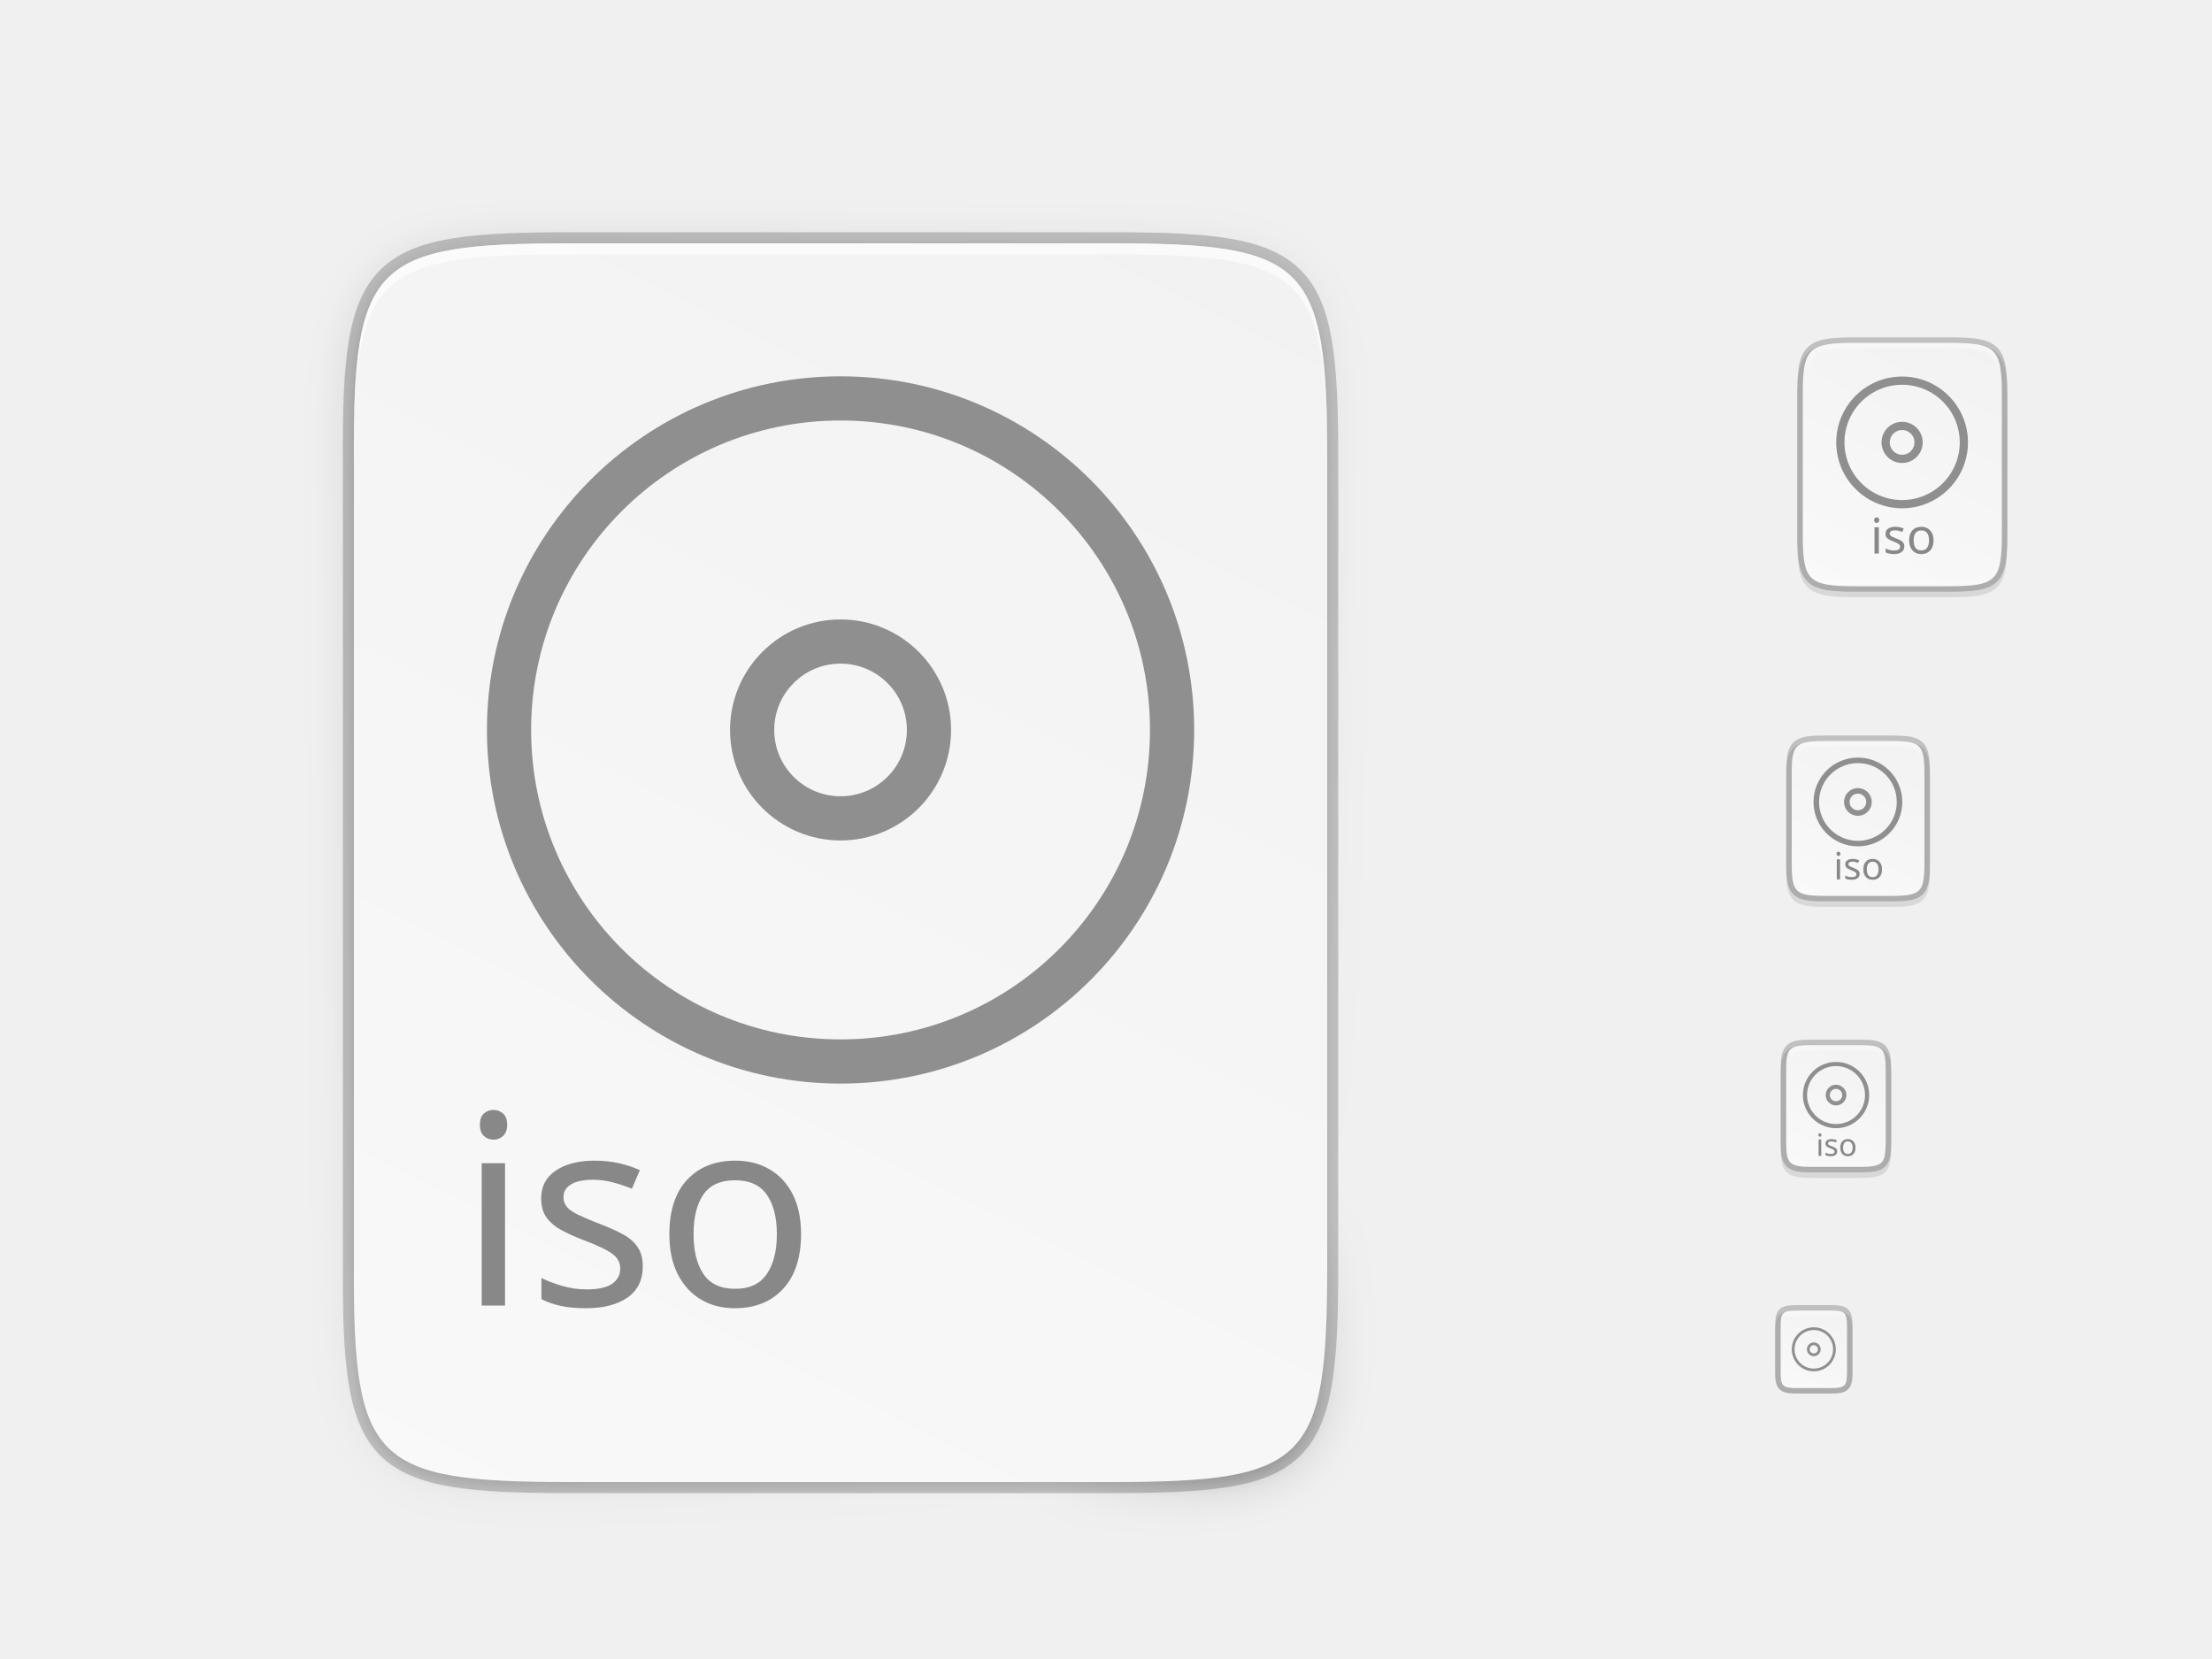
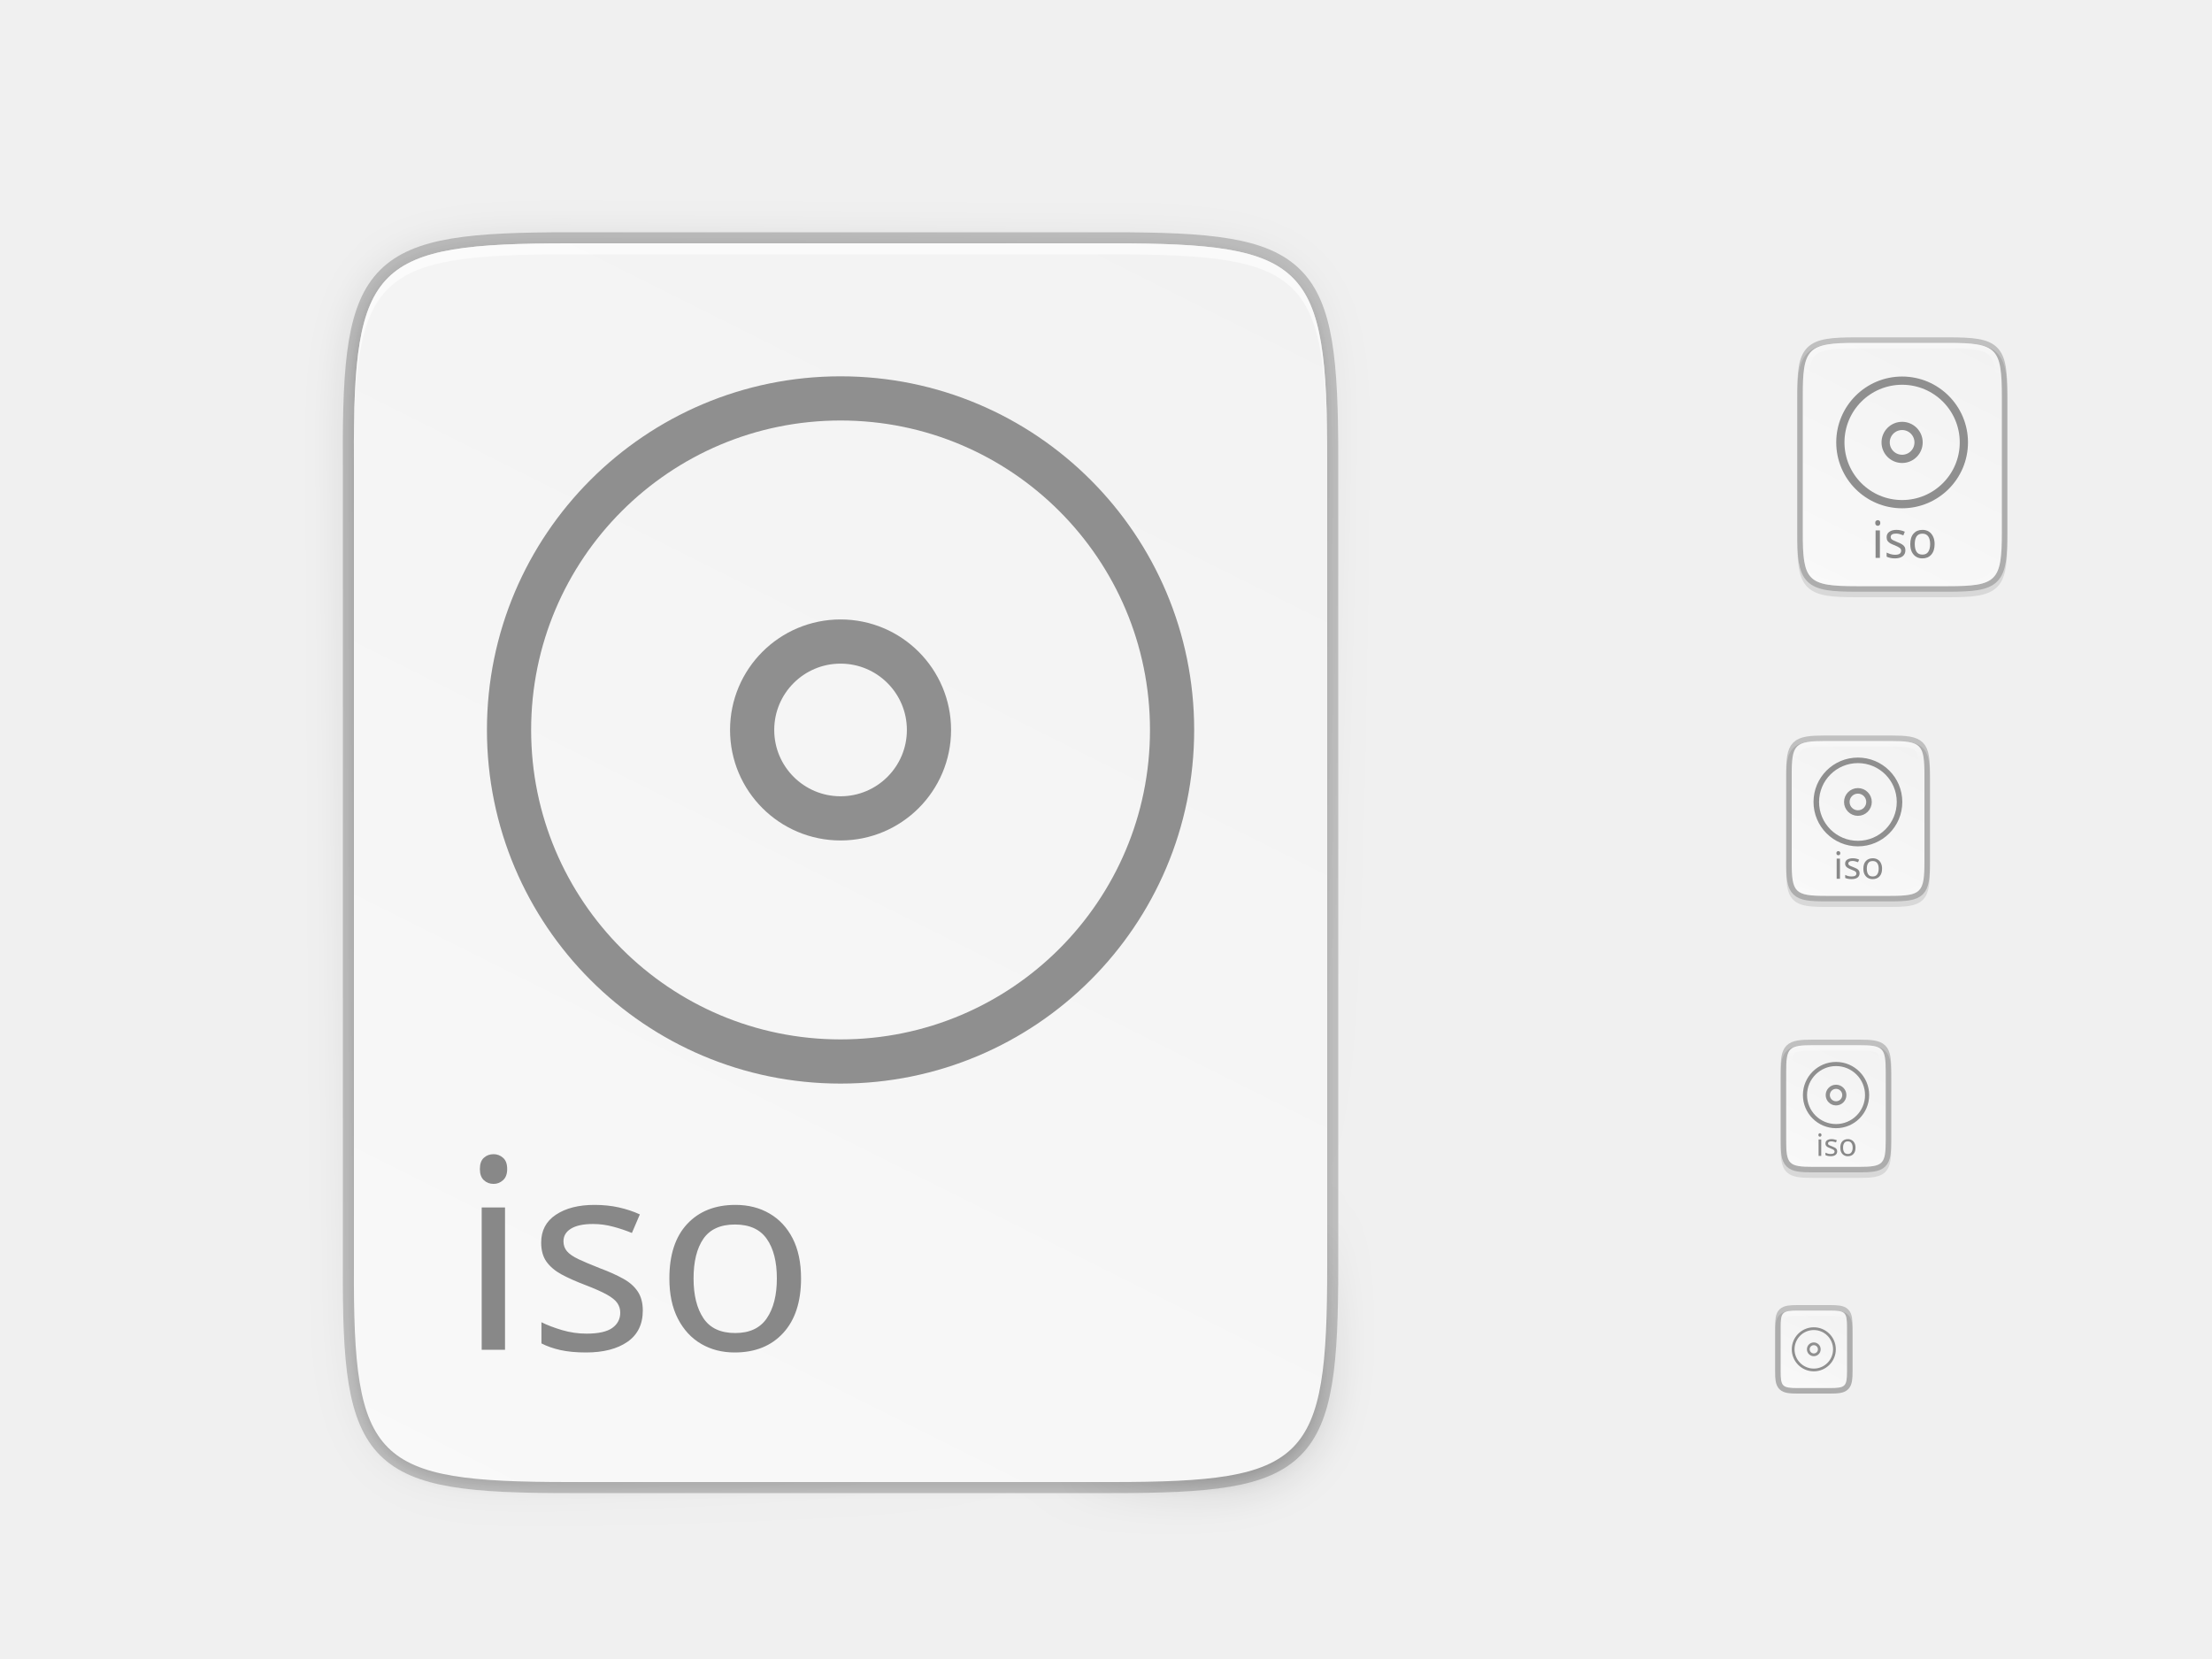
<svg xmlns="http://www.w3.org/2000/svg" xmlns:ns2="http://www.openswatchbook.org/uri/2009/osb" xmlns:xlink="http://www.w3.org/1999/xlink" width="400" height="300" id="svg11300" version="1.0" style="display:inline;enable-background:new">
  <defs id="defs3">
    <clipPath clipPathUnits="userSpaceOnUse" id="clipPath9430">
      <path id="path9432" d="m 166.062,-196 h 179.875 C 491.235,-196 512,-175.287 512,-30.125 v 148.25 C 512,263.286 491.235,284 345.938,284 H 166.062 C 20.765,284 0,263.286 0,118.125 V -30.125 C 0,-175.287 20.765,-196 166.062,-196 Z" style="color:#000000;display:inline;overflow:visible;visibility:visible;fill:#ffffff;fill-opacity:1;fill-rule:nonzero;stroke:none;stroke-width:1;marker:none;enable-background:new" />
    </clipPath>
    <clipPath clipPathUnits="userSpaceOnUse" id="clipPath1082">
      <path id="path1084" d="M 361.938,-212 C 507.235,-212 528,-191.287 528,-46.125 V 70.125 C 528,215.286 507.235,236 361.938,236 H 214.062 C 68.765,236 48,215.286 48,70.125 V -46.125 C 48,-191.287 68.765,-212 214.062,-212 Z" style="display:inline;opacity:1;fill:#8c59d9;fill-opacity:1;stroke:none;stroke-width:2;stroke-linecap:round;stroke-linejoin:round;stroke-miterlimit:4;stroke-dasharray:none;stroke-dashoffset:0;stroke-opacity:1;enable-background:new" />
    </clipPath>
    <filter style="color-interpolation-filters:sRGB" id="filter4346" x="-0.013" width="1.026" y="-0.011" height="1.022">
      <feGaussianBlur stdDeviation="2.12" id="feGaussianBlur4348" />
    </filter>
    <linearGradient xlink:href="#linearGradient4360" id="linearGradient4358" x1="88" y1="88" x2="488" y2="488" gradientUnits="userSpaceOnUse" />
    <linearGradient id="linearGradient4360">
      <stop id="stop4362" offset="0" style="stop-color:#000000;stop-opacity:0.588" />
      <stop style="stop-color:#000000;stop-opacity:0" offset="0.88" id="stop4364" />
      <stop id="stop4366" offset="1" style="stop-color:#000000;stop-opacity:1" />
    </linearGradient>
    <filter style="color-interpolation-filters:sRGB" id="filter4380" x="-0.053" width="1.106" y="-0.044" height="1.088">
      <feGaussianBlur stdDeviation="8.48" id="feGaussianBlur4382" />
    </filter>
    <linearGradient gradientUnits="userSpaceOnUse" y2="119.093" x2="-35.31" y1="401.584" x1="529.655" id="linearGradient4226" xlink:href="#linearGradient4338" gradientTransform="matrix(0,-0.453125,0.453112,0,26.0376,268)" />
    <linearGradient id="linearGradient4338">
      <stop style="stop-color:#f2f2f2;stop-opacity:1" offset="0" id="stop4340" />
      <stop style="stop-color:#f9f9f9;stop-opacity:1" offset="1" id="stop4342" />
    </linearGradient>
    <linearGradient id="linearGradient927">
      <stop style="stop-color:#ffffff;stop-opacity:1;" offset="0" id="stop923" />
      <stop id="stop933" offset="0.125" style="stop-color:#ffffff;stop-opacity:0.098" />
      <stop id="stop931" offset="0.925" style="stop-color:#ffffff;stop-opacity:0.098" />
      <stop style="stop-color:#ffffff;stop-opacity:0.498" offset="1" id="stop925" />
    </linearGradient>
    <clipPath clipPathUnits="userSpaceOnUse" id="clipPath994">
      <path style="color:#000000;display:inline;overflow:visible;visibility:visible;fill:#cdcdcd;fill-opacity:1;fill-rule:nonzero;stroke:none;stroke-width:2;stroke-miterlimit:4;stroke-dasharray:none;stroke-opacity:1;marker:none;enable-background:accumulate" d="m 335.731,62 c -8.824,0 -9.774,0.906 -9.73,9.748 V 84 96.252 c -0.043,8.842 0.906,9.748 9.73,9.748 h 16.539 c 8.824,0 9.73,-0.906 9.73,-9.748 V 84 71.748 C 362.001,62.906 361.094,62 352.27,62 Z" id="path996" />
    </clipPath>
    <linearGradient xlink:href="#linearGradient927" id="linearGradient1004" x1="344" y1="62" x2="344" y2="106" gradientUnits="userSpaceOnUse" />
    <linearGradient xlink:href="#linearGradient4338" id="linearGradient1024" gradientUnits="userSpaceOnUse" gradientTransform="matrix(0,-0.1132812,0.113278,0,308.5101,112)" x1="459.034" y1="419.233" x2="35.31" y2="207.365" />
    <linearGradient xlink:href="#linearGradient4338" id="linearGradient916" gradientUnits="userSpaceOnUse" gradientTransform="matrix(0,-0.05664062,0.05663901,0,314.2547,214)" x1="459.034" y1="419.233" x2="35.31" y2="207.365" />
    <linearGradient xlink:href="#linearGradient4338" id="linearGradient920" gradientUnits="userSpaceOnUse" gradientTransform="matrix(0,-0.03604403,0.03604301,0,316.4352,252.9091)" x1="459.034" y1="419.233" x2="35.31" y2="207.365" />
    <linearGradient xlink:href="#linearGradient4338" id="linearGradient924" gradientUnits="userSpaceOnUse" gradientTransform="matrix(0,-0.07208805,0.07208601,0,312.8705,165.8182)" x1="459.034" y1="419.233" x2="35.31" y2="207.365" />
    <clipPath clipPathUnits="userSpaceOnUse" id="clipPath959">
      <path style="color:#000000;display:inline;overflow:visible;visibility:visible;opacity:1;fill:#46a926;fill-opacity:1;fill-rule:nonzero;stroke:none;stroke-width:2;stroke-miterlimit:4;stroke-dasharray:none;stroke-opacity:1;marker:none;enable-background:accumulate" d="m 330.193,134 c -5.615,0 -6.22,0.577 -6.192,6.204 v 7.796 7.796 c -0.028,5.627 0.577,6.204 6.192,6.204 h 11.615 c 5.615,0 6.192,-0.577 6.192,-6.204 v -7.796 -7.796 c 0,-5.627 -0.577,-6.204 -6.192,-6.204 z" id="path961" />
    </clipPath>
    <linearGradient xlink:href="#linearGradient927" id="linearGradient969" x1="336" y1="134" x2="336" y2="162" gradientUnits="userSpaceOnUse" />
    <clipPath clipPathUnits="userSpaceOnUse" id="clipPath971">
      <path style="color:#000000;display:inline;overflow:visible;visibility:visible;opacity:1;fill:#46a926;fill-opacity:1;fill-rule:nonzero;stroke:none;stroke-width:2;stroke-miterlimit:4;stroke-dasharray:none;stroke-opacity:1;marker:none;enable-background:accumulate" d="m 327.865,189 c -4.412,0 -4.887,0.453 -4.865,4.874 V 200 206.126 C 322.978,210.547 323.453,211 327.865,211 h 8.27 C 340.547,211 341,210.547 341,206.126 V 200 193.874 C 341,189.453 340.547,189 336.135,189 Z" id="path973" />
    </clipPath>
    <linearGradient xlink:href="#linearGradient927" id="linearGradient981" x1="332" y1="189" x2="332" y2="211" gradientUnits="userSpaceOnUse" />
    <clipPath clipPathUnits="userSpaceOnUse" id="clipPath983">
      <path id="path985" d="m 325.096,237 c -2.808,0 -3.11,0.288 -3.096,3.102 V 244 v 3.898 c -0.014,2.813 0.288,3.102 3.096,3.102 h 5.808 C 333.712,251 334,250.712 334,247.898 V 244 240.102 C 334,237.288 333.712,237 330.904,237 Z" style="color:#000000;display:inline;overflow:visible;visibility:visible;opacity:1;fill:#46a926;fill-opacity:1;fill-rule:nonzero;stroke:none;stroke-width:2;stroke-miterlimit:4;stroke-dasharray:none;stroke-opacity:1;marker:none;enable-background:accumulate" />
    </clipPath>
    <linearGradient xlink:href="#linearGradient927" id="linearGradient993" x1="328" y1="237" x2="328" y2="251" gradientUnits="userSpaceOnUse" />
    <linearGradient id="linearGradient3045">
      <stop id="stop3047" offset="0" style="stop-color:#847784;stop-opacity:0.996" />
      <stop id="stop3049" offset="1" style="stop-color:#695f69;stop-opacity:1" />
    </linearGradient>
    <linearGradient id="linearGradient4213">
      <stop style="stop-color:#b1d7f3;stop-opacity:1" offset="0" id="stop4215" />
      <stop style="stop-color:#8fafda;stop-opacity:1" offset="1" id="stop4217" />
    </linearGradient>
    <linearGradient ns2:paint="gradient" id="linearGradient5460">
      <stop id="stop5462" offset="0" style="stop-color:#e6e6e6;stop-opacity:1" />
      <stop id="stop5464" offset="1" style="stop-color:#ffffff;stop-opacity:1" />
    </linearGradient>
    <linearGradient ns2:paint="solid" id="linearGradient5476">
      <stop id="stop5478" offset="0" style="stop-color:#772953;stop-opacity:1;" />
    </linearGradient>
    <filter color-interpolation-filters="sRGB" id="filter4154">
      <feComposite operator="arithmetic" k4="0" result="composite1" k1="0" k2="1" k3="0" in2="SourceGraphic" id="feComposite4156" />
      <feColorMatrix in="composite1" result="colormatrix1" values="0" type="saturate" id="feColorMatrix4158" />
      <feFlood flood-color="rgb(72,59,72)" result="flood1" id="feFlood4160" />
      <feBlend in="flood1" in2="colormatrix1" mode="multiply" result="blend1" id="feBlend4162" />
      <feBlend result="blend2" in2="blend1" mode="screen" id="feBlend4164" />
      <feColorMatrix in="blend2" result="colormatrix2" values="1" type="saturate" id="feColorMatrix4166" />
      <feComposite in="colormatrix2" in2="SourceGraphic" result="composite2" operator="in" id="feComposite4168" />
    </filter>
    <clipPath id="clipPath3062" clipPathUnits="userSpaceOnUse">
      <rect y="-194.968" x="34.168" height="445.935" width="475.665" id="rect3064" style="color:#000000;fill:url(#linearGradient3066);fill-opacity:1;fill-rule:nonzero;stroke:none;stroke-width:40;marker:none;visibility:visible;display:inline;overflow:visible;enable-background:new" />
    </clipPath>
    <linearGradient y2="288" x2="256" y1="50" x1="256" gradientTransform="matrix(1.858065,0,0,1.873679,4.438713,-288.6517)" gradientUnits="userSpaceOnUse" id="linearGradient3066" xlink:href="#linearGradient3045" />
    <linearGradient id="linearGradient928">
      <stop style="stop-color:#808080;stop-opacity:1" offset="0" id="stop924" />
      <stop style="stop-color:#999999;stop-opacity:1" offset="1" id="stop926" />
    </linearGradient>
    <linearGradient xlink:href="#linearGradient928" id="linearGradient943" gradientUnits="userSpaceOnUse" x1="334.866" y1="140.23" x2="334.866" y2="160.631" />
    <filter color-interpolation-filters="sRGB" id="filter4154-6">
      <feComposite operator="arithmetic" k4="0" result="composite1" k1="0" k2="1" k3="0" in2="SourceGraphic" id="feComposite4156-9" />
      <feColorMatrix in="composite1" result="colormatrix1" values="0" type="saturate" id="feColorMatrix4158-6" />
      <feFlood flood-color="rgb(72,59,72)" result="flood1" id="feFlood4160-4" />
      <feBlend in="flood1" in2="colormatrix1" mode="multiply" result="blend1" id="feBlend4162-9" />
      <feBlend result="blend2" in2="blend1" mode="screen" id="feBlend4164-4" />
      <feColorMatrix in="blend2" result="colormatrix2" values="1" type="saturate" id="feColorMatrix4166-3" />
      <feComposite in="colormatrix2" in2="SourceGraphic" result="composite2" operator="in" id="feComposite4168-5" />
    </filter>
    <clipPath id="clipPath3062-9" clipPathUnits="userSpaceOnUse">
      <rect y="-194.968" x="34.168" height="445.935" width="475.665" id="rect3064-9" style="color:#000000;fill:url(#linearGradient3066);fill-opacity:1;fill-rule:nonzero;stroke:none;stroke-width:40;marker:none;visibility:visible;display:inline;overflow:visible;enable-background:new" />
    </clipPath>
    <linearGradient xlink:href="#linearGradient928" id="linearGradient1455" gradientUnits="userSpaceOnUse" x1="334.866" y1="140.23" x2="334.866" y2="160.631" />
    <linearGradient xlink:href="#linearGradient928" id="linearGradient216" gradientUnits="userSpaceOnUse" x1="334.866" y1="140.23" x2="334.866" y2="160.631" />
    <linearGradient xlink:href="#linearGradient928" id="linearGradient218" gradientUnits="userSpaceOnUse" x1="334.866" y1="140.23" x2="334.866" y2="160.631" />
    <linearGradient xlink:href="#linearGradient928" id="linearGradient220" gradientUnits="userSpaceOnUse" x1="334.866" y1="140.23" x2="334.866" y2="160.631" />
    <linearGradient xlink:href="#linearGradient928" id="linearGradient222" gradientUnits="userSpaceOnUse" x1="334.866" y1="140.23" x2="334.866" y2="160.631" />
  </defs>
  <g style="display:inline" id="layer1">
    <g style="display:none" id="layer7">
      <text y="-8.255" xml:space="preserve" x="19.007" style="font-style:normal;font-variant:normal;font-weight:normal;font-stretch:normal;line-height:0%;font-family:'DejaVu Sans';-inkscape-font-specification:'DejaVu Sans';display:inline;fill:#000000;fill-opacity:1;stroke:none;enable-background:new" id="context">
        <tspan style="font-style:normal;font-variant:normal;font-weight:normal;font-stretch:normal;font-size:18px;line-height:1.25;font-family:'DejaVu Sans';-inkscape-font-specification:'DejaVu Sans'" y="-8.255" x="19.007" id="tspan3933">mimetypes</tspan>
      </text>
      <text y="-8.255" xml:space="preserve" x="146.488" style="font-style:normal;font-variant:normal;font-weight:bold;font-stretch:normal;line-height:0%;font-family:'DejaVu Sans';-inkscape-font-specification:'DejaVu Sans Bold';text-align:start;writing-mode:lr-tb;text-anchor:start;display:inline;fill:#000000;fill-opacity:1;stroke:none;enable-background:new" id="icon-name">
        <tspan style="font-style:normal;font-variant:normal;font-weight:bold;font-stretch:normal;font-size:18px;line-height:1.25;font-family:'DejaVu Sans';-inkscape-font-specification:'DejaVu Sans Bold'" y="-8.255" x="146.488" id="tspan3937">application-x-cd-image</tspan>
      </text>
      <rect style="display:inline;overflow:visible;visibility:visible;fill:#cdcdcd;fill-opacity:1;fill-rule:nonzero;stroke:none;stroke-width:2;marker:none;enable-background:accumulate" id="rect16x16" width="16" height="16" x="320" y="236" />
      <rect style="display:inline;overflow:visible;visibility:visible;fill:#cdcdcd;fill-opacity:1;fill-rule:nonzero;stroke:none;stroke-width:2;marker:none;enable-background:accumulate" id="rect24x24" width="24" height="24" x="320" y="188" />
      <rect style="display:inline;overflow:visible;visibility:visible;fill:#cdcdcd;fill-opacity:1;fill-rule:nonzero;stroke:none;stroke-width:2;marker:none;enable-background:accumulate" id="rect32x32" width="32" height="32" x="320" y="132" />
      <rect y="60" x="320" height="48" width="48" id="rect48x48" style="display:inline;overflow:visible;visibility:visible;fill:#cdcdcd;fill-opacity:1;fill-rule:nonzero;stroke:none;stroke-width:2;marker:none;enable-background:accumulate" />
      <rect style="display:inline;overflow:visible;visibility:visible;fill:#cdcdcd;fill-opacity:1;fill-rule:nonzero;stroke:none;stroke-width:2;marker:none;enable-background:accumulate" id="rect3951" width="256" height="256" x="24" y="28" />
    </g>
    <g id="layer4" style="display:inline">
      <path style="color:#000000;font-style:normal;font-variant:normal;font-weight:normal;font-stretch:normal;font-size:medium;line-height:normal;font-family:sans-serif;font-variant-ligatures:normal;font-variant-position:normal;font-variant-caps:normal;font-variant-numeric:normal;font-variant-alternates:normal;font-feature-settings:normal;text-indent:0;text-align:start;text-decoration:none;text-decoration-line:none;text-decoration-style:solid;text-decoration-color:#000000;letter-spacing:normal;word-spacing:normal;text-transform:none;writing-mode:lr-tb;direction:ltr;text-orientation:mixed;dominant-baseline:auto;baseline-shift:baseline;text-anchor:start;white-space:normal;shape-padding:0;clip-rule:nonzero;display:inline;overflow:visible;visibility:visible;opacity:0.1;isolation:auto;mix-blend-mode:normal;color-interpolation:sRGB;color-interpolation-filters:linearRGB;solid-color:#000000;solid-opacity:1;vector-effect:none;fill:#000000;fill-opacity:1;fill-rule:nonzero;stroke:none;stroke-width:2;stroke-linecap:butt;stroke-linejoin:miter;stroke-miterlimit:4;stroke-dasharray:none;stroke-dashoffset:0;stroke-opacity:1;marker:none;color-rendering:auto;image-rendering:auto;shape-rendering:auto;text-rendering:auto;enable-background:accumulate" d="m 327.865,189 c -1.12,0 -2.015,0.024 -2.791,0.154 -0.776,0.13 -1.48,0.388 -2.01,0.916 -0.53,0.528 -0.791,1.237 -0.92,2.014 -0.129,0.777 -0.15,1.672 -0.145,2.795 V 201 v 6.125 c -0.005,1.121 0.016,2.015 0.145,2.791 0.129,0.777 0.39,1.485 0.92,2.014 0.53,0.528 1.234,0.786 2.01,0.916 0.776,0.13 1.671,0.154 2.791,0.154 h 8.27 c 1.12,0 2.013,-0.024 2.787,-0.154 0.774,-0.13 1.48,-0.389 2.008,-0.918 0.528,-0.529 0.786,-1.234 0.916,-2.01 C 341.976,209.143 342,208.247 342,207.125 V 201 194.875 c 0,-1.122 -0.024,-2.018 -0.154,-2.793 -0.13,-0.775 -0.388,-1.481 -0.916,-2.01 -0.528,-0.529 -1.233,-0.788 -2.008,-0.918 C 338.147,189.024 337.255,189 336.135,189 Z" id="path995" />
      <path style="color:#000000;font-style:normal;font-variant:normal;font-weight:normal;font-stretch:normal;font-size:medium;line-height:normal;font-family:sans-serif;font-variant-ligatures:normal;font-variant-position:normal;font-variant-caps:normal;font-variant-numeric:normal;font-variant-alternates:normal;font-feature-settings:normal;text-indent:0;text-align:start;text-decoration:none;text-decoration-line:none;text-decoration-style:solid;text-decoration-color:#000000;letter-spacing:normal;word-spacing:normal;text-transform:none;writing-mode:lr-tb;direction:ltr;text-orientation:mixed;dominant-baseline:auto;baseline-shift:baseline;text-anchor:start;white-space:normal;shape-padding:0;clip-rule:nonzero;display:inline;overflow:visible;visibility:visible;opacity:0.1;isolation:auto;mix-blend-mode:normal;color-interpolation:sRGB;color-interpolation-filters:linearRGB;solid-color:#000000;solid-opacity:1;vector-effect:none;fill:#000000;fill-opacity:1;fill-rule:nonzero;stroke:none;stroke-width:2;stroke-linecap:butt;stroke-linejoin:miter;stroke-miterlimit:4;stroke-dasharray:none;stroke-dashoffset:0;stroke-opacity:1;marker:none;color-rendering:auto;image-rendering:auto;shape-rendering:auto;text-rendering:auto;enable-background:accumulate" d="m 325.096,237 c -0.719,0 -1.302,0.014 -1.836,0.104 -0.534,0.09 -1.068,0.276 -1.477,0.684 -0.408,0.407 -0.597,0.943 -0.686,1.479 -0.089,0.535 -0.101,1.12 -0.098,1.842 V 244 v 3.898 c -0.003,0.718 0.009,1.302 0.098,1.836 0.089,0.535 0.277,1.071 0.686,1.479 0.408,0.407 0.942,0.594 1.477,0.684 0.534,0.09 1.117,0.104 1.836,0.104 h 5.809 c 0.719,0 1.301,-0.014 1.834,-0.104 0.533,-0.09 1.068,-0.278 1.475,-0.686 0.407,-0.408 0.594,-0.943 0.684,-1.477 C 334.986,249.201 335,248.619 335,247.898 V 244 241.102 c 0,-0.72 -0.014,-1.302 -0.104,-1.836 -0.089,-0.534 -0.277,-1.069 -0.684,-1.477 -0.407,-0.408 -0.941,-0.596 -1.475,-0.686 C 332.205,237.014 331.623,237 330.904,237 Z" id="path997" />
      <path style="color:#000000;font-style:normal;font-variant:normal;font-weight:normal;font-stretch:normal;font-size:medium;line-height:normal;font-family:sans-serif;font-variant-ligatures:normal;font-variant-position:normal;font-variant-caps:normal;font-variant-numeric:normal;font-variant-alternates:normal;font-feature-settings:normal;text-indent:0;text-align:start;text-decoration:none;text-decoration-line:none;text-decoration-style:solid;text-decoration-color:#000000;letter-spacing:normal;word-spacing:normal;text-transform:none;writing-mode:lr-tb;direction:ltr;text-orientation:mixed;dominant-baseline:auto;baseline-shift:baseline;text-anchor:start;white-space:normal;shape-padding:0;clip-rule:nonzero;display:inline;overflow:visible;visibility:visible;opacity:0.1;isolation:auto;mix-blend-mode:normal;color-interpolation:sRGB;color-interpolation-filters:linearRGB;solid-color:#000000;solid-opacity:1;vector-effect:none;fill:#000000;fill-opacity:1;fill-rule:nonzero;stroke:none;stroke-width:2;stroke-linecap:butt;stroke-linejoin:miter;stroke-miterlimit:4;stroke-dasharray:none;stroke-dashoffset:0;stroke-opacity:1;marker:none;color-rendering:auto;image-rendering:auto;shape-rendering:auto;text-rendering:auto;enable-background:accumulate" d="m 330.193,134 c -1.421,0 -2.549,0.031 -3.506,0.191 -0.957,0.161 -1.791,0.473 -2.412,1.092 -0.621,0.619 -0.936,1.456 -1.096,2.414 -0.159,0.958 -0.187,2.087 -0.18,3.512 V 149 v 7.797 c -0.007,1.421 0.021,2.55 0.18,3.506 0.159,0.958 0.475,1.795 1.096,2.414 0.621,0.619 1.455,0.931 2.412,1.092 0.957,0.161 2.085,0.191 3.506,0.191 h 11.615 c 1.421,0 2.547,-0.031 3.502,-0.191 0.955,-0.161 1.788,-0.474 2.406,-1.094 0.618,-0.62 0.931,-1.454 1.092,-2.41 C 348.969,159.348 349,158.221 349,156.797 V 149 141.203 c 0,-1.424 -0.031,-2.551 -0.191,-3.508 -0.16,-0.957 -0.473,-1.791 -1.092,-2.41 -0.618,-0.62 -1.451,-0.933 -2.406,-1.094 C 344.355,134.031 343.23,134 341.809,134 Z" id="path999" />
      <path style="color:#000000;display:inline;overflow:visible;visibility:visible;opacity:0.2;fill:none;fill-opacity:1;fill-rule:nonzero;stroke:#000000;stroke-width:2;stroke-miterlimit:4;stroke-dasharray:none;stroke-opacity:1;marker:none;enable-background:accumulate" d="m 327.865,189 c -4.412,0 -4.887,0.453 -4.865,4.874 V 200 206.126 C 322.978,210.547 323.453,211 327.865,211 h 8.27 C 340.547,211 341,210.547 341,206.126 V 200 193.874 C 341,189.453 340.547,189 336.135,189 Z" id="path926" />
      <path id="path928" d="m 325.096,237 c -2.808,0 -3.11,0.288 -3.096,3.102 V 244 v 3.898 c -0.014,2.813 0.288,3.102 3.096,3.102 h 5.808 C 333.712,251 334,250.712 334,247.898 V 244 240.102 C 334,237.288 333.712,237 330.904,237 Z" style="color:#000000;display:inline;overflow:visible;visibility:visible;opacity:0.2;fill:none;fill-opacity:1;fill-rule:nonzero;stroke:#000000;stroke-width:2;stroke-miterlimit:4;stroke-dasharray:none;stroke-opacity:1;marker:none;enable-background:accumulate" />
      <path style="color:#000000;display:inline;overflow:visible;visibility:visible;opacity:0.2;fill:none;fill-opacity:1;fill-rule:nonzero;stroke:#000000;stroke-width:2;stroke-miterlimit:4;stroke-dasharray:none;stroke-opacity:1;marker:none;enable-background:accumulate" d="m 330.193,134 c -5.615,0 -6.22,0.577 -6.192,6.204 v 7.796 7.796 c -0.028,5.627 0.577,6.204 6.192,6.204 h 11.615 c 5.615,0 6.192,-0.577 6.192,-6.204 v -7.796 -7.796 c 0,-5.627 -0.577,-6.204 -6.192,-6.204 z" id="path930" />
      <path style="color:#000000;font-style:normal;font-variant:normal;font-weight:normal;font-stretch:normal;font-size:medium;line-height:normal;font-family:sans-serif;font-variant-ligatures:normal;font-variant-position:normal;font-variant-caps:normal;font-variant-numeric:normal;font-variant-alternates:normal;font-feature-settings:normal;text-indent:0;text-align:start;text-decoration:none;text-decoration-line:none;text-decoration-style:solid;text-decoration-color:#000000;letter-spacing:normal;word-spacing:normal;text-transform:none;writing-mode:lr-tb;direction:ltr;text-orientation:mixed;dominant-baseline:auto;baseline-shift:baseline;text-anchor:start;white-space:normal;shape-padding:0;clip-rule:nonzero;display:inline;overflow:visible;visibility:visible;opacity:0.1;isolation:auto;mix-blend-mode:normal;color-interpolation:sRGB;color-interpolation-filters:linearRGB;solid-color:#000000;solid-opacity:1;vector-effect:none;fill:#000000;fill-opacity:1;fill-rule:nonzero;stroke:none;stroke-width:2;stroke-linecap:butt;stroke-linejoin:miter;stroke-miterlimit:4;stroke-dasharray:none;stroke-dashoffset:0;stroke-opacity:1;marker:none;color-rendering:auto;image-rendering:auto;shape-rendering:auto;text-rendering:auto;enable-background:accumulate" d="m 335.73,62 c -2.223,0 -3.974,0.051 -5.414,0.293 -1.44,0.242 -2.619,0.695 -3.482,1.557 -0.863,0.861 -1.319,2.039 -1.559,3.48 -0.24,1.441 -0.286,3.195 -0.275,5.424 V 85 97.252 c -0.011,2.225 0.036,3.979 0.275,5.418 0.24,1.441 0.695,2.619 1.559,3.48 0.863,0.861 2.042,1.315 3.482,1.557 1.44,0.242 3.191,0.293 5.414,0.293 h 16.539 c 2.223,0 3.973,-0.051 5.41,-0.293 1.437,-0.242 2.612,-0.697 3.473,-1.559 0.86,-0.862 1.313,-2.039 1.555,-3.479 C 362.949,101.23 363,99.48 363,97.252 V 85 72.748 c 0,-2.228 -0.051,-3.978 -0.293,-5.418 -0.241,-1.44 -0.694,-2.617 -1.555,-3.479 -0.86,-0.862 -2.035,-1.317 -3.473,-1.559 C 356.242,62.051 354.493,62 352.27,62 Z" id="path1020" />
      <path id="path1163" d="M 102.922,44 C 67.625,44 63.827,47.625 64,82.994 V 156 229.006 C 63.827,264.375 67.625,268 102.922,268 h 98.157 C 236.375,268 240,264.375 240,229.006 V 156 82.994 C 240,47.625 236.375,44 201.078,44 Z" style="color:#000000;display:inline;overflow:visible;visibility:visible;opacity:0.2;fill:none;fill-opacity:1;fill-rule:nonzero;stroke:#000000;stroke-width:4;stroke-miterlimit:4;stroke-dasharray:none;stroke-opacity:1;marker:none;enable-background:accumulate" />
      <path style="color:#000000;display:inline;overflow:visible;visibility:visible;opacity:0.1;fill:#000000;fill-opacity:1;fill-rule:nonzero;stroke:none;stroke-width:2;marker:none;filter:url(#filter4346);enable-background:accumulate" d="M 189.843,74 C 119.25,74 111.654,81.251 112,151.987 V 298 444.013 C 111.654,514.749 119.25,522 189.843,522 H 386.157 C 456.75,522 462.163,514.726 464,444.013 V 298 151.987 C 464,81.25 456.75,74 386.157,74 Z" id="rect4158-9" transform="matrix(0.5,0,0,0.5,8,8)" />
      <path id="path4350" d="M 189.843,74 C 119.25,74 111.654,81.251 112,151.987 V 298 444.013 C 111.654,514.749 119.25,522 189.843,522 H 386.157 C 456.75,522 464,514.75 464,444.013 V 298 151.987 C 464,81.25 456.75,74 386.157,74 Z" style="color:#000000;display:inline;overflow:visible;visibility:visible;opacity:0.3;fill:url(#linearGradient4358);fill-opacity:1;fill-rule:nonzero;stroke:none;stroke-width:2;marker:none;filter:url(#filter4380);enable-background:accumulate" transform="matrix(0.5,0,0,0.5,8,8)" />
      <path style="color:#000000;display:inline;overflow:visible;visibility:visible;opacity:0.2;fill:none;fill-opacity:1;fill-rule:nonzero;stroke:#000000;stroke-width:2;stroke-miterlimit:4;stroke-dasharray:none;stroke-opacity:1;marker:none;enable-background:accumulate" d="m 335.731,62 c -8.824,0 -9.774,0.906 -9.73,9.748 V 84 96.252 c -0.043,8.842 0.906,9.748 9.73,9.748 h 16.539 c 8.824,0 9.73,-0.906 9.73,-9.748 V 84 71.748 C 362.001,62.906 361.094,62 352.27,62 Z" id="path958" />
    </g>
    <g id="layer2" style="display:inline">
      <path style="color:#000000;display:inline;overflow:visible;visibility:visible;fill:url(#linearGradient1024);fill-opacity:1;fill-rule:nonzero;stroke:none;stroke-width:1;marker:none;enable-background:accumulate" d="m 335.731,62 c -8.824,0 -9.774,0.906 -9.73,9.748 V 84 96.252 c -0.043,8.842 0.906,9.748 9.73,9.748 h 16.539 c 8.824,0 9.73,-0.906 9.73,-9.748 V 84 71.748 C 362.001,62.906 361.094,62 352.27,62 Z" id="path964" />
      <path style="color:#000000;display:inline;overflow:visible;visibility:visible;fill:url(#linearGradient4226);fill-opacity:1;fill-rule:nonzero;stroke:none;stroke-width:1;marker:none;enable-background:accumulate" d="M 102.922,44 C 67.625,44 63.827,47.625 64,82.994 V 156 229.006 C 63.827,264.375 67.625,268 102.922,268 h 98.157 C 236.375,268 240,264.375 240,229.006 V 156 82.994 C 240,47.625 236.375,44 201.078,44 Z" id="rect4158" />
      <path style="color:#000000;display:inline;overflow:visible;visibility:visible;opacity:0.6;fill:#ffffff;fill-opacity:1;fill-rule:nonzero;stroke:none;stroke-width:1;marker:none;enable-background:accumulate" d="M 102.922,44 C 67.625,44 63.827,47.626 64,82.994 v 2 C 63.827,49.626 67.625,46 102.922,46 h 98.156 C 236.375,46 240,49.626 240,84.994 v -2 C 240,47.626 236.375,44 201.078,44 Z" id="path931" />
      <path id="path914" d="m 327.865,189 c -4.412,0 -4.887,0.453 -4.865,4.874 V 200 206.126 C 322.978,210.547 323.453,211 327.865,211 h 8.27 C 340.547,211 341,210.547 341,206.126 V 200 193.874 C 341,189.453 340.547,189 336.135,189 Z" style="color:#000000;display:inline;overflow:visible;visibility:visible;fill:url(#linearGradient916);fill-opacity:1;fill-rule:nonzero;stroke:none;stroke-width:1;marker:none;enable-background:accumulate" />
      <path style="color:#000000;display:inline;overflow:visible;visibility:visible;fill:url(#linearGradient920);fill-opacity:1;fill-rule:nonzero;stroke:none;stroke-width:1;marker:none;enable-background:accumulate" d="m 325.096,237 c -2.808,0 -3.11,0.288 -3.096,3.102 V 244 v 3.898 c -0.014,2.813 0.288,3.102 3.096,3.102 h 5.808 C 333.712,251 334,250.712 334,247.898 V 244 240.102 C 334,237.288 333.712,237 330.904,237 Z" id="path918" />
      <path id="path922" d="m 330.193,134 c -5.615,0 -6.22,0.577 -6.192,6.204 v 7.796 7.796 c -0.028,5.627 0.577,6.204 6.192,6.204 h 11.615 c 5.615,0 6.192,-0.577 6.192,-6.204 v -7.796 -7.796 c 0,-5.627 -0.577,-6.204 -6.192,-6.204 z" style="color:#000000;display:inline;overflow:visible;visibility:visible;fill:url(#linearGradient924);fill-opacity:1;fill-rule:nonzero;stroke:none;stroke-width:1;marker:none;enable-background:accumulate" />
    </g>
    <g id="layer6" style="display:inline">
      <g id="g1037" transform="matrix(7.052832,0,0,7.052543,-2217.752,-924.9234)" style="display:inline;stroke:url(#linearGradient216);stroke-width:1.133;stroke-miterlimit:4;stroke-dasharray:none;enable-background:new">
        <circle style="display:inline;opacity:1;fill:#000000;fill-opacity:0;stroke:#8f8f8f;stroke-width:1.133;stroke-linecap:square;stroke-linejoin:round;stroke-miterlimit:4;stroke-dasharray:none;stroke-dashoffset:0;stroke-opacity:1;enable-background:new" id="circle1035" cx="336" cy="149.864" r="2.267" />
        <ellipse style="opacity:1;fill:#888888;fill-opacity:0;fill-rule:evenodd;stroke:#8f8f8f;stroke-width:1.133;stroke-linecap:square;stroke-linejoin:round;stroke-miterlimit:4;stroke-dasharray:none;stroke-opacity:1;paint-order:fill markers stroke" id="path947" cx="336" cy="149.864" rx="8.5" ry="8.501" />
      </g>
      <g id="g1037-1" transform="matrix(1.313812,0,0,1.313758,-97.47906,-116.8852)" style="display:inline;stroke:url(#linearGradient218);stroke-width:1.133;stroke-miterlimit:4;stroke-dasharray:none;enable-background:new">
        <circle style="display:inline;opacity:1;fill:#000000;fill-opacity:0;stroke:#8f8f8f;stroke-width:1.133;stroke-linecap:square;stroke-linejoin:round;stroke-miterlimit:4;stroke-dasharray:none;stroke-dashoffset:0;stroke-opacity:1;enable-background:new" id="circle1035-4" cx="336" cy="149.864" r="2.267" />
        <ellipse style="opacity:1;fill:#888888;fill-opacity:0;fill-rule:evenodd;stroke:#8f8f8f;stroke-width:1.133;stroke-linecap:square;stroke-linejoin:round;stroke-miterlimit:4;stroke-dasharray:none;stroke-opacity:1;paint-order:fill markers stroke" id="path947-8" cx="336" cy="149.864" rx="8.5" ry="8.501" />
      </g>
      <g id="g1037-1-0" transform="matrix(0.8854488,0,0,0.8854127,38.45903,12.32827)" style="display:inline;stroke:url(#linearGradient220);stroke-width:1.133;stroke-miterlimit:4;stroke-dasharray:none;enable-background:new">
        <circle style="display:inline;opacity:1;fill:#000000;fill-opacity:0;stroke:#8f8f8f;stroke-width:1.133;stroke-linecap:square;stroke-linejoin:round;stroke-miterlimit:4;stroke-dasharray:none;stroke-dashoffset:0;stroke-opacity:1;enable-background:new" id="circle1035-4-2" cx="336" cy="149.864" r="2.267" />
        <ellipse style="opacity:1;fill:#888888;fill-opacity:0;fill-rule:evenodd;stroke:#8f8f8f;stroke-width:1.133;stroke-linecap:square;stroke-linejoin:round;stroke-miterlimit:4;stroke-dasharray:none;stroke-opacity:1;paint-order:fill markers stroke" id="path947-8-5" cx="336" cy="149.864" rx="8.5" ry="8.501" />
      </g>
      <g id="g1037-1-0-8" transform="matrix(0.6607,0,0,0.660673,110.0204,99.01107)" style="display:inline;stroke:url(#linearGradient222);stroke-width:1.133;stroke-miterlimit:4;stroke-dasharray:none;enable-background:new">
        <circle style="display:inline;opacity:1;fill:#000000;fill-opacity:0;stroke:#8f8f8f;stroke-width:1.133;stroke-linecap:square;stroke-linejoin:round;stroke-miterlimit:4;stroke-dasharray:none;stroke-dashoffset:0;stroke-opacity:1;enable-background:new" id="circle1035-4-2-6" cx="336" cy="149.864" r="2.267" />
        <ellipse style="opacity:1;fill:#888888;fill-opacity:0;fill-rule:evenodd;stroke:#8f8f8f;stroke-width:1.133;stroke-linecap:square;stroke-linejoin:round;stroke-miterlimit:4;stroke-dasharray:none;stroke-opacity:1;paint-order:fill markers stroke" id="path947-8-5-7" cx="336" cy="149.864" rx="8.5" ry="8.501" />
      </g>
      <g id="g1037-1-0-8-5" transform="matrix(0.439264,0,0,0.439246,180.3997,178.171)" style="display:inline;stroke:url(#linearGradient1455);stroke-width:1.133;stroke-miterlimit:4;stroke-dasharray:none;enable-background:new">
        <circle style="display:inline;opacity:1;fill:#000000;fill-opacity:0;stroke:#8f8f8f;stroke-width:1.133;stroke-linecap:square;stroke-linejoin:round;stroke-miterlimit:4;stroke-dasharray:none;stroke-dashoffset:0;stroke-opacity:1;enable-background:new" id="circle1035-4-2-6-7" cx="336" cy="149.864" r="2.267" />
        <ellipse style="opacity:1;fill:#888888;fill-opacity:0;fill-rule:evenodd;stroke:#8f8f8f;stroke-width:1.133;stroke-linecap:square;stroke-linejoin:round;stroke-miterlimit:4;stroke-dasharray:none;stroke-opacity:1;paint-order:fill markers stroke" id="path947-8-5-7-5" cx="336" cy="149.864" rx="8.5" ry="8.501" />
      </g>
    </g>
    <g id="layer3">
-       <text xml:space="preserve" style="font-style:normal;font-weight:normal;font-size:40px;line-height:1.25;font-family:sans-serif;letter-spacing:0px;word-spacing:0px;display:inline;opacity:1;fill:#888888;fill-opacity:1;stroke:none;enable-background:new" x="151.637" y="236.086" id="text130">
-         <tspan id="tspan128" x="151.637" y="236.086" style="font-style:normal;font-variant:normal;font-weight:normal;font-stretch:normal;font-size:48px;font-family:ubuntu;-inkscape-font-specification:ubuntu;text-align:center;text-anchor:middle;fill:#888888;fill-opacity:1">iso</tspan>
+       <text xml:space="preserve" style="font-style:normal;font-weight:normal;font-size:40px;line-height:1.25;font-family:sans-serif;letter-spacing:0px;word-spacing:0px;display:inline;opacity:1;fill:#888888;fill-opacity:1;stroke:none;enable-background:new" x="151.637" y="244.086" id="text130">
+         <tspan id="tspan128" x="151.637" y="244.086" style="font-style:normal;font-variant:normal;font-weight:normal;font-stretch:normal;font-size:48px;font-family:ubuntu;-inkscape-font-specification:ubuntu;text-align:center;text-anchor:middle;fill:#888888;fill-opacity:1">iso</tspan>
      </text>
-       <text xml:space="preserve" style="font-style:normal;font-weight:normal;font-size:7.39px;line-height:1.25;font-family:sans-serif;letter-spacing:0px;word-spacing:0px;display:inline;opacity:1;fill:#888888;fill-opacity:1;stroke:none;stroke-width:0.185;enable-background:new" x="338.218" y="100.103" id="text130-3">
-         <tspan id="tspan128-6" x="338.218" y="100.103" style="font-style:normal;font-variant:normal;font-weight:normal;font-stretch:normal;font-size:8.868px;font-family:ubuntu;-inkscape-font-specification:ubuntu;fill:#888888;fill-opacity:1;stroke-width:0.185">iso</tspan>
+       <text xml:space="preserve" style="font-style:normal;font-weight:normal;font-size:7.555px;line-height:1.25;font-family:sans-serif;letter-spacing:0px;word-spacing:0px;display:inline;opacity:1;fill:#888888;fill-opacity:1;stroke:none;stroke-width:0.185;enable-background:new" x="345.961" y="98.679" id="text130-3" transform="scale(0.978188,1.022298)">
+         <tspan id="tspan128-6" x="345.961" y="98.679" style="font-style:normal;font-variant:normal;font-weight:normal;font-stretch:normal;font-size:9.066px;font-family:ubuntu;-inkscape-font-specification:ubuntu;fill:#888888;fill-opacity:1;stroke-width:0.185">iso</tspan>
      </text>
-       <text xml:space="preserve" style="font-style:normal;font-weight:normal;font-size:5.658px;line-height:1.25;font-family:sans-serif;letter-spacing:0px;word-spacing:0px;display:inline;opacity:1;fill:#888888;fill-opacity:1;stroke:none;stroke-width:0.141;enable-background:new" x="331.573" y="159.034" id="text130-3-7">
-         <tspan id="tspan128-6-5" x="331.573" y="159.034" style="font-style:normal;font-variant:normal;font-weight:normal;font-stretch:normal;font-size:6.79px;font-family:ubuntu;-inkscape-font-specification:ubuntu;fill:#888888;fill-opacity:1;stroke-width:0.141">iso</tspan>
+       <text xml:space="preserve" style="font-style:normal;font-weight:normal;font-size:5.673px;line-height:1.25;font-family:sans-serif;letter-spacing:0px;word-spacing:0px;display:inline;opacity:1;fill:#888888;fill-opacity:1;stroke:none;stroke-width:0.141;enable-background:new" x="330.665" y="159.337" id="text130-3-7" transform="scale(1.002675,0.9973324)">
+         <tspan id="tspan128-6-5" x="330.665" y="159.337" style="font-style:normal;font-variant:normal;font-weight:normal;font-stretch:normal;font-size:6.808px;font-family:ubuntu;-inkscape-font-specification:ubuntu;fill:#888888;fill-opacity:1;stroke-width:0.141">iso</tspan>
      </text>
      <text xml:space="preserve" style="font-style:normal;font-weight:normal;font-size:4.619px;line-height:1.25;font-family:sans-serif;letter-spacing:0px;word-spacing:0px;display:inline;opacity:1;fill:#888888;fill-opacity:1;stroke:none;stroke-width:0.115;enable-background:new" x="328.386" y="209.021" id="text130-3-7-3">
        <tspan id="tspan128-6-5-5" x="328.386" y="209.021" style="font-style:normal;font-variant:normal;font-weight:normal;font-stretch:normal;font-size:5.543px;font-family:ubuntu;-inkscape-font-specification:ubuntu;fill:#888888;fill-opacity:1;stroke-width:0.115">iso</tspan>
      </text>
    </g>
    <g id="layer5" style="display:inline">
      <path id="path990" d="m 335.731,62 c -8.824,0 -9.774,0.906 -9.73,9.748 V 84 96.252 c -0.043,8.842 0.906,9.748 9.73,9.748 h 16.539 c 8.824,0 9.73,-0.906 9.73,-9.748 V 84 71.748 C 362.001,62.906 361.094,62 352.27,62 Z" style="color:#000000;display:inline;overflow:visible;visibility:visible;opacity:0.4;fill:none;fill-opacity:1;fill-rule:nonzero;stroke:url(#linearGradient1004);stroke-width:2;stroke-miterlimit:4;stroke-dasharray:none;stroke-opacity:1;marker:none;enable-background:accumulate" clip-path="url(#clipPath994)" />
      <path id="path935" d="m 327.865,189 c -4.412,0 -4.887,0.453 -4.865,4.874 V 200 206.126 C 322.978,210.547 323.453,211 327.865,211 h 8.27 C 340.547,211 341,210.547 341,206.126 V 200 193.874 C 341,189.453 340.547,189 336.135,189 Z" style="color:#000000;display:inline;overflow:visible;visibility:visible;opacity:0.4;fill:none;fill-opacity:1;fill-rule:nonzero;stroke:url(#linearGradient981);stroke-width:2;stroke-miterlimit:4;stroke-dasharray:none;stroke-opacity:1;marker:none;enable-background:accumulate" clip-path="url(#clipPath971)" />
      <path style="color:#000000;display:inline;overflow:visible;visibility:visible;opacity:0.4;fill:none;fill-opacity:1;fill-rule:nonzero;stroke:url(#linearGradient993);stroke-width:2;stroke-miterlimit:4;stroke-dasharray:none;stroke-opacity:1;marker:none;enable-background:accumulate" d="m 325.096,237 c -2.808,0 -3.11,0.288 -3.096,3.102 V 244 v 3.898 c -0.014,2.813 0.288,3.102 3.096,3.102 h 5.808 C 333.712,251 334,250.712 334,247.898 V 244 240.102 C 334,237.288 333.712,237 330.904,237 Z" id="path937" clip-path="url(#clipPath983)" />
      <path id="path939" d="m 330.193,134 c -5.615,0 -6.22,0.577 -6.192,6.204 v 7.796 7.796 c -0.028,5.627 0.577,6.204 6.192,6.204 h 11.615 c 5.615,0 6.192,-0.577 6.192,-6.204 v -7.796 -7.796 c 0,-5.627 -0.577,-6.204 -6.192,-6.204 z" style="color:#000000;display:inline;overflow:visible;visibility:visible;opacity:0.4;fill:none;fill-opacity:1;fill-rule:nonzero;stroke:url(#linearGradient969);stroke-width:2;stroke-miterlimit:4;stroke-dasharray:none;stroke-opacity:1;marker:none;enable-background:accumulate" clip-path="url(#clipPath959)" />
    </g>
  </g>
</svg>
